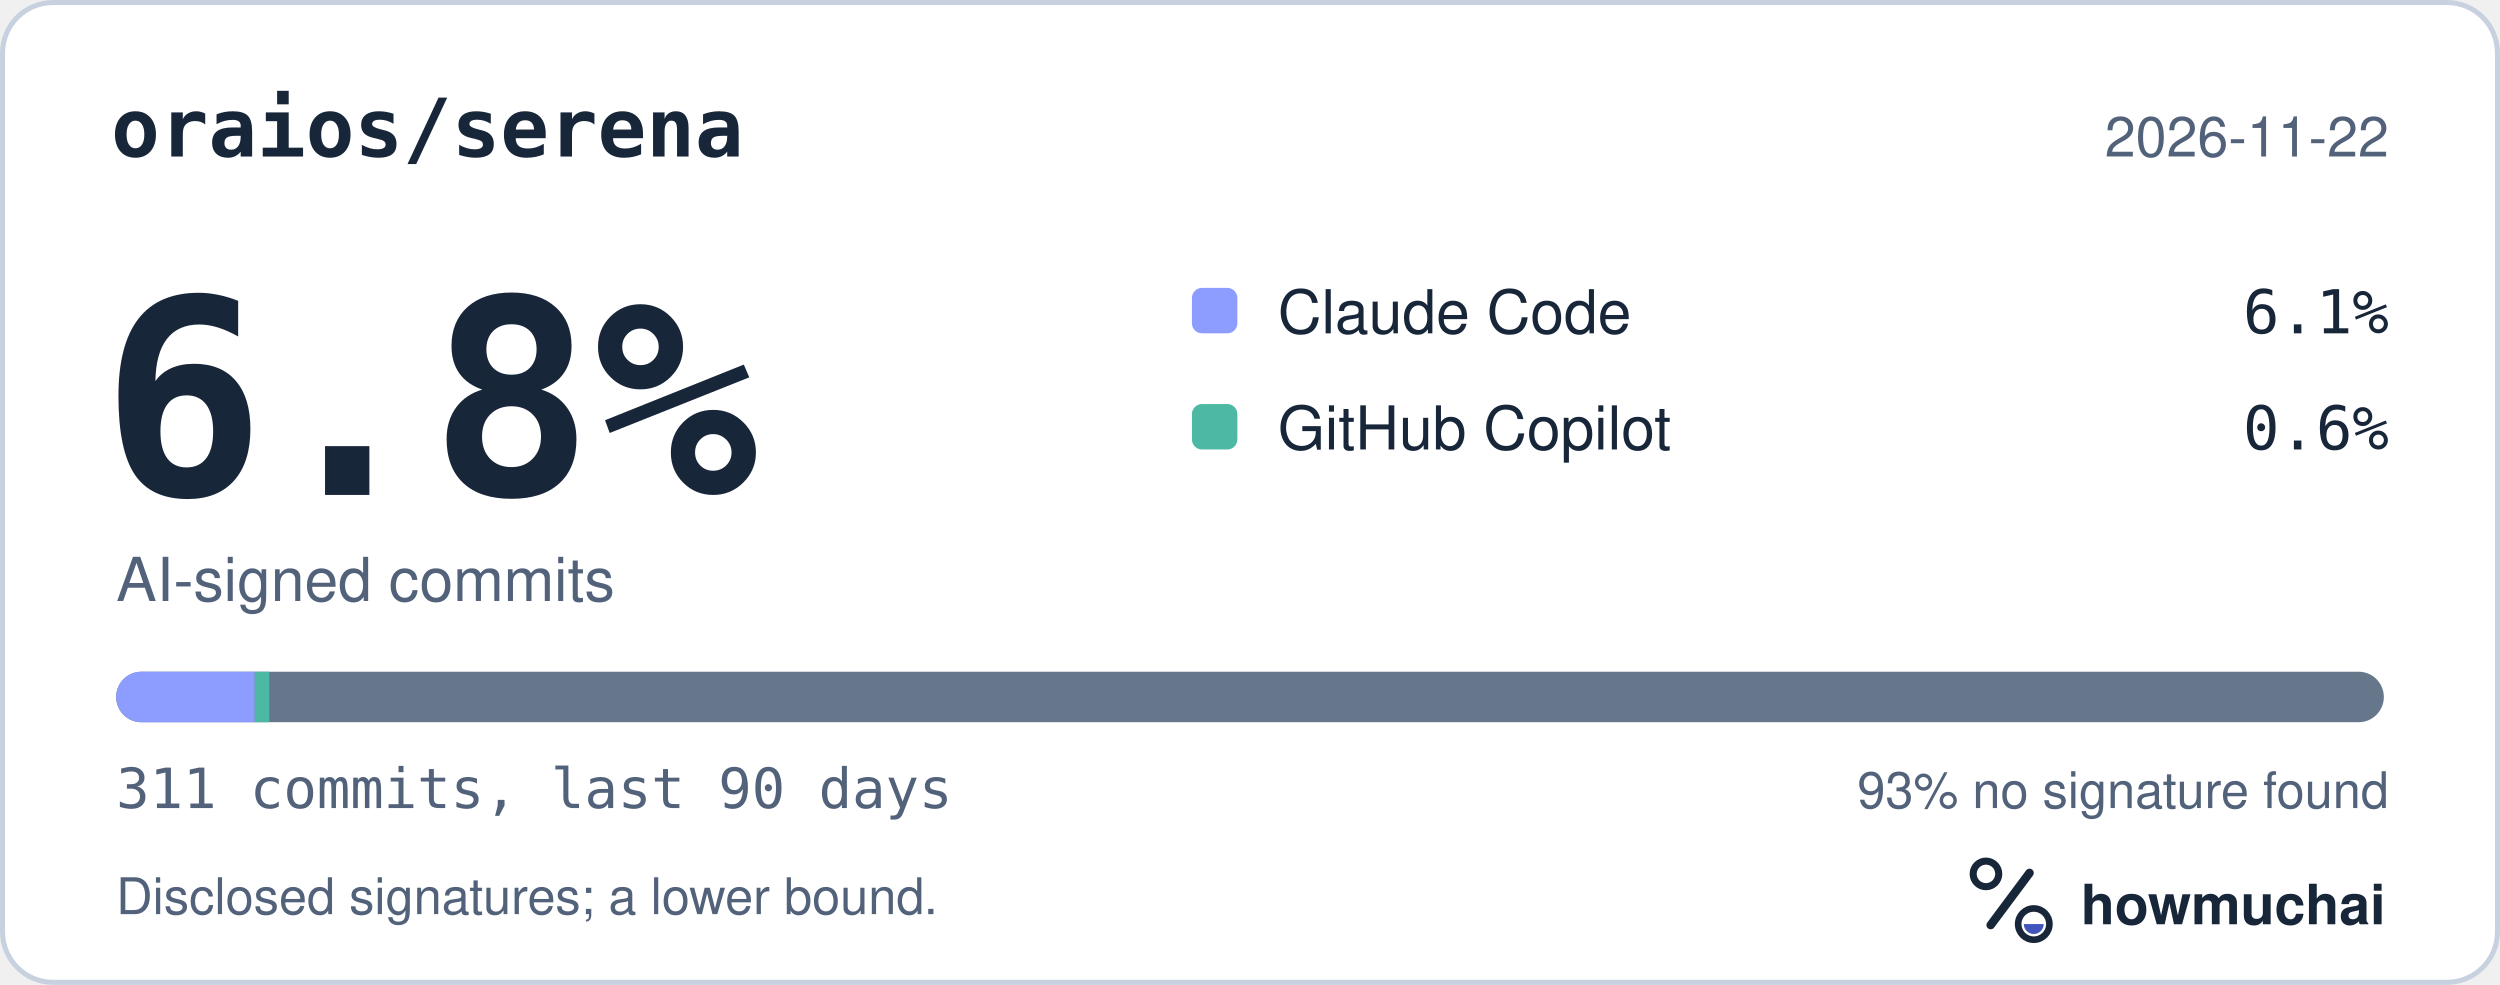
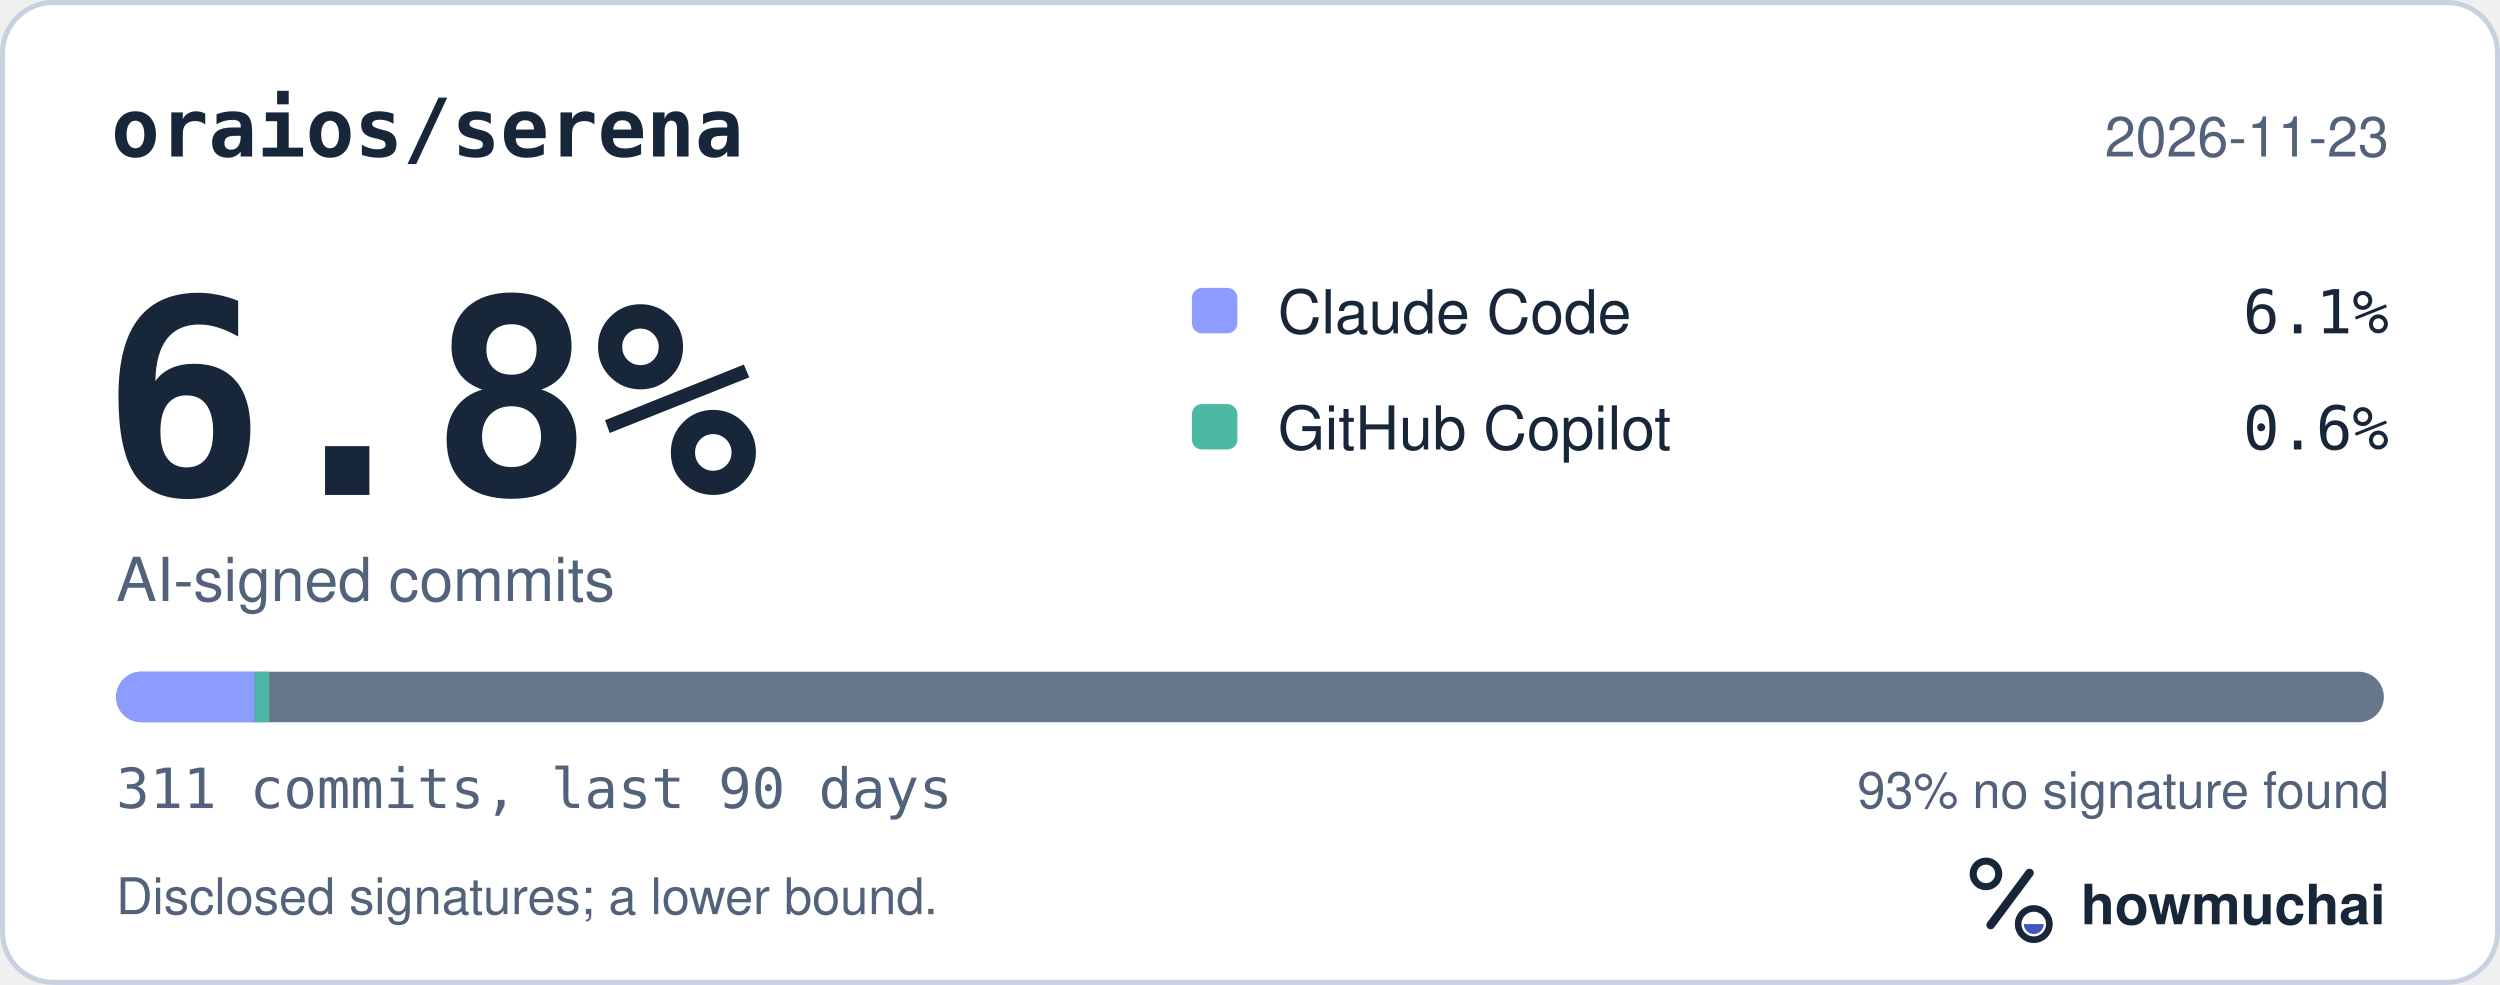
<svg xmlns="http://www.w3.org/2000/svg" width="495" height="195" viewBox="0 0 495 195" role="img" aria-labelledby="hm-t hm-d">
  <rect x="0.5" y="0.5" width="494" height="194" rx="10" fill="#FFFFFF" stroke="#C7D1DF" />
  <text x="22" y="31" fill="#18263A" font-family="ui-monospace, SF Mono, Menlo, Consolas, IBM Plex Mono, monospace" font-size="16" font-weight="600">oraios/serena</text>
-   <text x="473" y="31" fill="#52627A" font-family="-apple-system, BlinkMacSystemFont, Segoe UI, Helvetica, Arial, Fira Sans, sans-serif" font-size="11" text-anchor="end">2026-11-22</text>
+   <text x="473" y="31" fill="#52627A" font-family="-apple-system, BlinkMacSystemFont, Segoe UI, Helvetica, Arial, Fira Sans, sans-serif" font-size="11" text-anchor="end">2026-11-23</text>
  <text x="20" y="98" fill="#18263A" font-family="ui-monospace, SF Mono, Menlo, Consolas, IBM Plex Mono, monospace" font-size="54" font-weight="700">6.8%</text>
  <text x="23" y="119" fill="#52627A" font-family="-apple-system, BlinkMacSystemFont, Segoe UI, Helvetica, Arial, Fira Sans, sans-serif" font-size="12">AI-signed commits</text>
  <rect x="236" y="57" width="9" height="9" rx="2" fill="#8D9DFF" />
  <text x="253" y="66" fill="#18263A" font-family="-apple-system, BlinkMacSystemFont, Segoe UI, Helvetica, Arial, Fira Sans, sans-serif" font-size="12">Claude Code</text>
  <text x="473" y="66" fill="#18263A" font-family="ui-monospace, SF Mono, Menlo, Consolas, IBM Plex Mono, monospace" font-size="12" text-anchor="end">6.1%</text>
  <rect x="236" y="80" width="9" height="9" rx="2" fill="#4DB8A4" />
  <text x="253" y="89" fill="#18263A" font-family="-apple-system, BlinkMacSystemFont, Segoe UI, Helvetica, Arial, Fira Sans, sans-serif" font-size="12">GitHub Copilot</text>
  <text x="473" y="89" fill="#18263A" font-family="ui-monospace, SF Mono, Menlo, Consolas, IBM Plex Mono, monospace" font-size="12" text-anchor="end">0.6%</text>
  <defs>
    <clipPath id="hm-bar">
      <rect x="23" y="133" width="449" height="10" rx="5" />
    </clipPath>
  </defs>
  <rect x="23" y="133" width="449" height="10" rx="5" fill="#66768B" />
  <g clip-path="url(#hm-bar)">
    <rect x="23.00" y="133" width="27.43" height="10" fill="#8D9DFF" />
    <rect x="50.43" y="133" width="2.89" height="10" fill="#4DB8A4" />
  </g>
  <text x="23" y="160" fill="#52627A" font-family="ui-monospace, SF Mono, Menlo, Consolas, IBM Plex Mono, monospace" font-size="11">311 commits, last 90 days</text>
  <text x="473" y="160" fill="#52627A" font-family="-apple-system, BlinkMacSystemFont, Segoe UI, Helvetica, Arial, Fira Sans, sans-serif" font-size="10" text-anchor="end">93% no signature found</text>
  <text x="23" y="181" fill="#52627A" font-family="-apple-system, BlinkMacSystemFont, Segoe UI, Helvetica, Arial, Fira Sans, sans-serif" font-size="10">Disclosed signatures; a lower bound.</text>
  <g transform="translate(386 166) scale(0.046875)">
    <circle cx="154" cy="150" r="54" fill="none" stroke="#18263A" stroke-width="30" />
    <path d="M174 366 338 146" fill="none" stroke="#18263A" stroke-width="36" stroke-linecap="round" />
    <circle cx="356" cy="362" r="66" fill="none" stroke="#18263A" stroke-width="28" />
    <path d="M314 362a42 42 0 0 0 84 0Z" fill="#4056BC" />
  </g>
  <text x="412" y="183" fill="#18263A" font-family="-apple-system, BlinkMacSystemFont, Segoe UI, Helvetica, Arial, Fira Sans, sans-serif" font-size="11" font-weight="650">howmuchai</text>
</svg>
